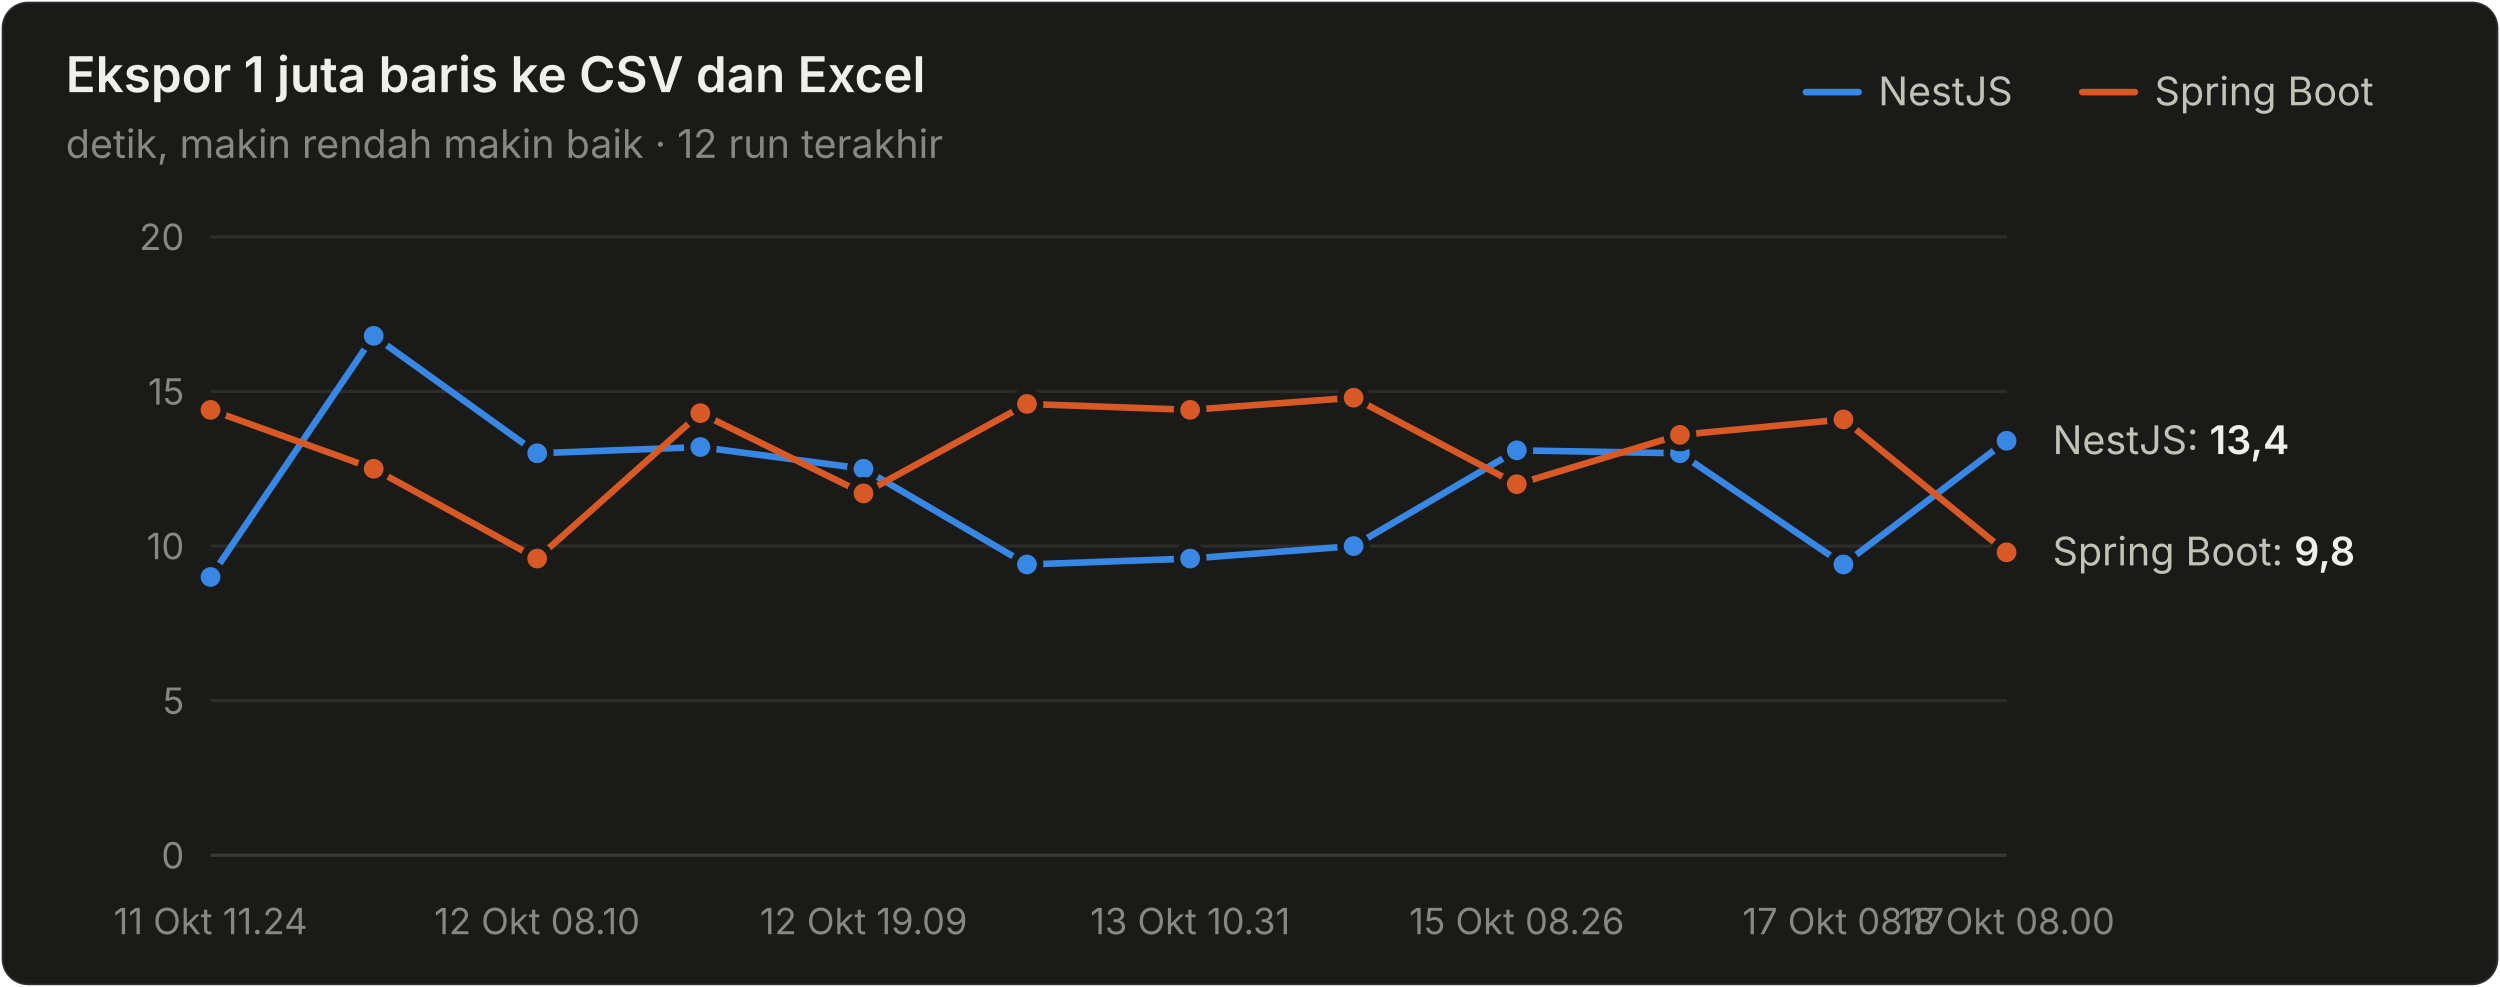
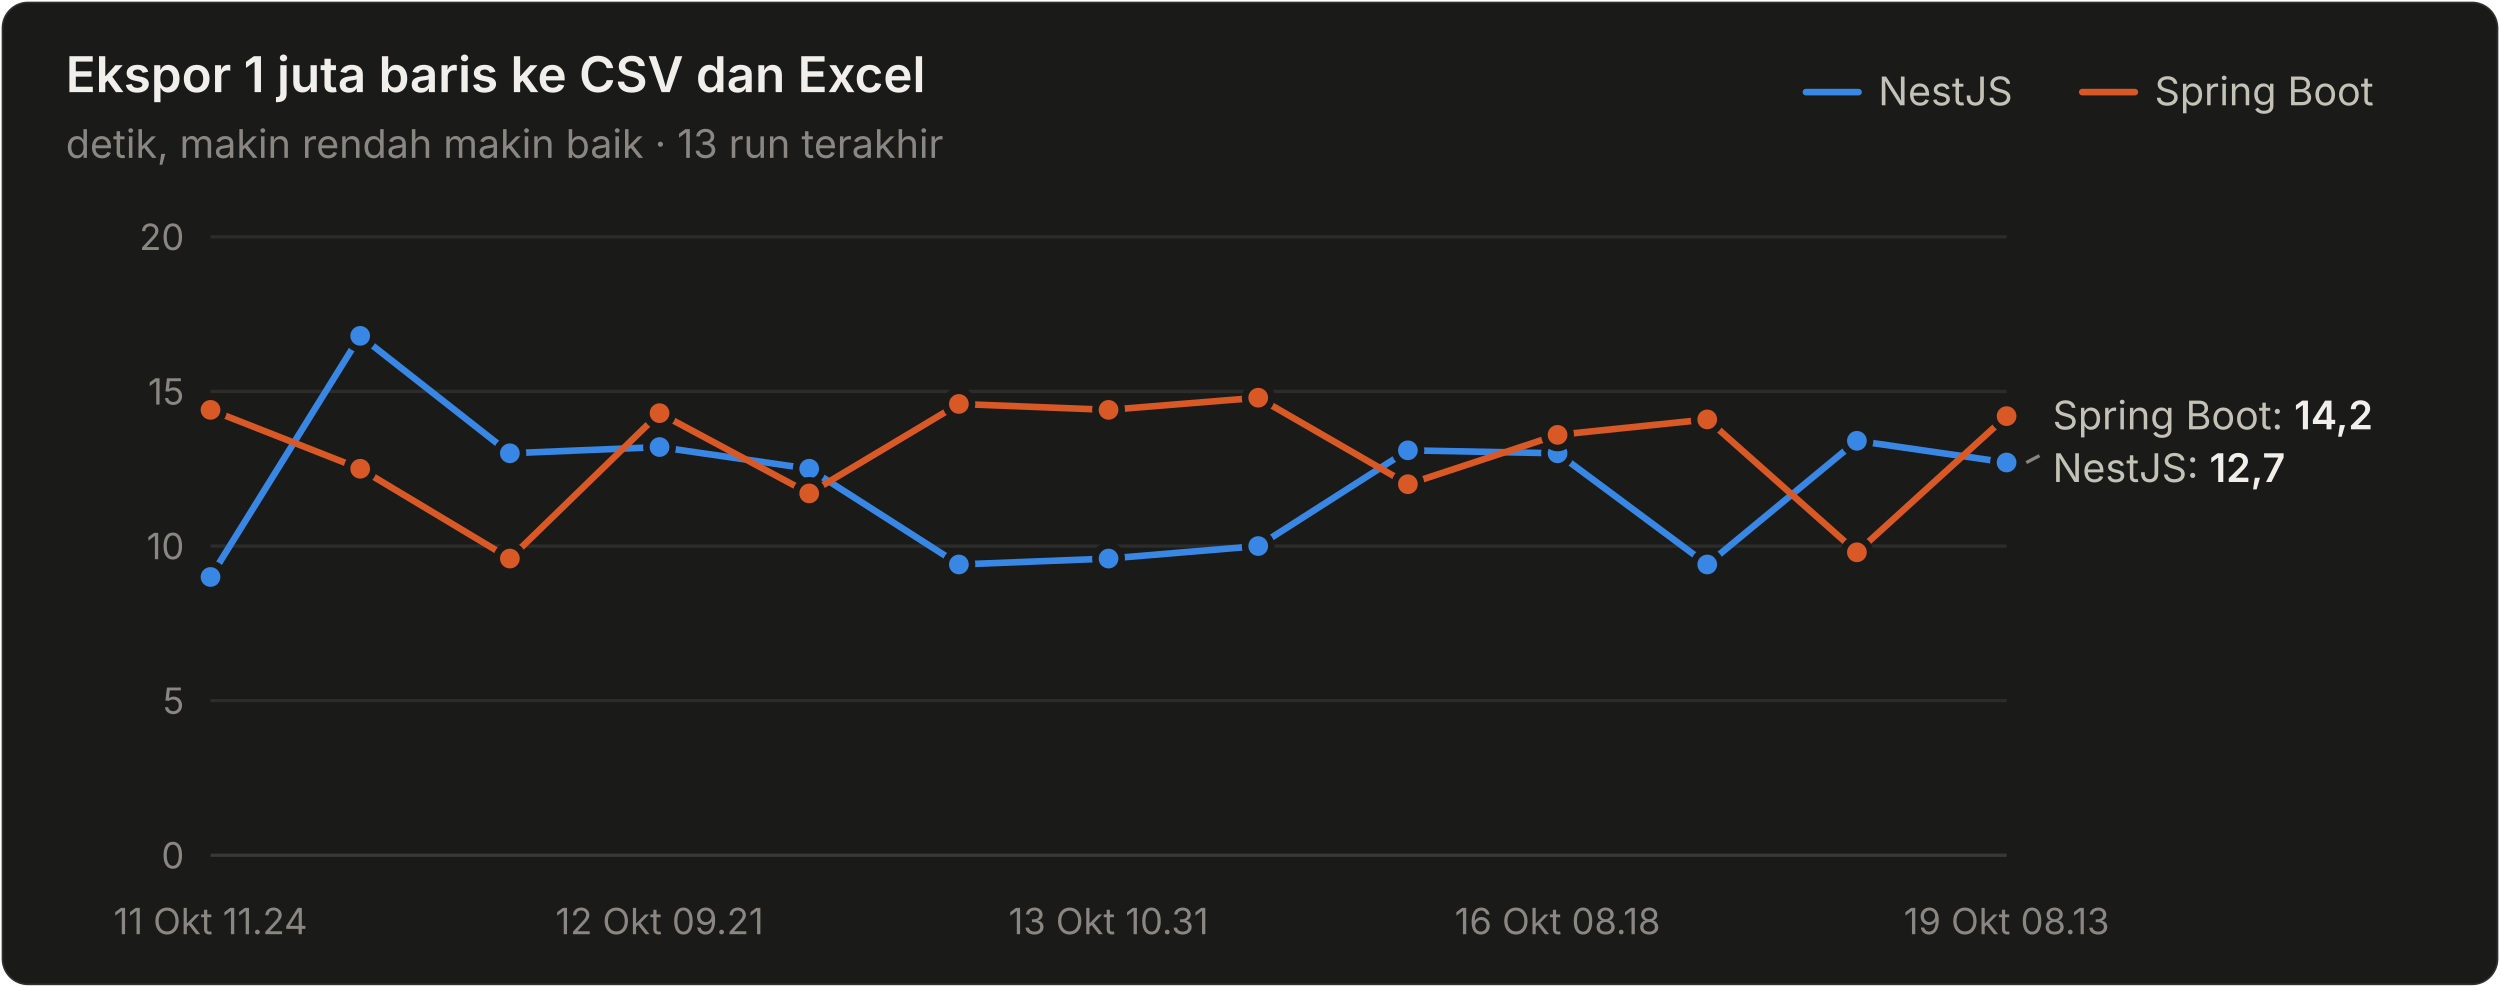
<svg xmlns="http://www.w3.org/2000/svg" width="760" height="300" viewBox="0 0 760 300" role="img" aria-label="Ekspor 1 juta baris ke CSV dan Excel">
  <style>text{font-family:system-ui,-apple-system,"Segoe UI",sans-serif}.angka{font-variant-numeric:tabular-nums}</style>
  <rect x="0.5" y="0.5" width="759" height="299" rx="8" fill="#1a1a19" stroke="rgba(255,255,255,0.10)" />
  <text x="20" y="28" font-size="15" font-weight="600" fill="#f0efec">Ekspor 1 juta baris ke CSV dan Excel</text>
-   <text x="20" y="48" font-size="12" fill="#898781">detik, makin rendah makin baik · 12 run terakhir</text>
+   <text x="20" y="48" font-size="12" fill="#898781">detik, makin rendah makin baik · 13 run terakhir</text>
  <text x="655" y="32" font-size="12" fill="#c3c2b7">Spring Boot</text>
  <line x1="633" y1="28" x2="649" y2="28" stroke="#d95926" stroke-width="2" stroke-linecap="round" />
  <text x="571" y="32" font-size="12" fill="#c3c2b7">NestJS</text>
  <line x1="549" y1="28" x2="565" y2="28" stroke="#3987e5" stroke-width="2" stroke-linecap="round" />
  <line x1="64" y1="260" x2="610" y2="260" stroke="#383835" stroke-width="1" />
  <text class="angka" x="56" y="264" font-size="11" text-anchor="end" fill="#898781">0</text>
  <line x1="64" y1="213" x2="610" y2="213" stroke="#2c2c2a" stroke-width="1" />
  <text class="angka" x="56" y="217" font-size="11" text-anchor="end" fill="#898781">5</text>
  <line x1="64" y1="166" x2="610" y2="166" stroke="#2c2c2a" stroke-width="1" />
  <text class="angka" x="56" y="170" font-size="11" text-anchor="end" fill="#898781">10</text>
  <line x1="64" y1="119" x2="610" y2="119" stroke="#2c2c2a" stroke-width="1" />
  <text class="angka" x="56" y="123" font-size="11" text-anchor="end" fill="#898781">15</text>
  <line x1="64" y1="72" x2="610" y2="72" stroke="#2c2c2a" stroke-width="1" />
  <text class="angka" x="56" y="76" font-size="11" text-anchor="end" fill="#898781">20</text>
  <text x="64" y="284" font-size="11" text-anchor="middle" fill="#898781">11 Okt 11.24</text>
-   <text x="163.273" y="284" font-size="11" text-anchor="middle" fill="#898781">12 Okt 08.10</text>
-   <text x="262.545" y="284" font-size="11" text-anchor="middle" fill="#898781">12 Okt 19.09</text>
-   <text x="361.818" y="284" font-size="11" text-anchor="middle" fill="#898781">13 Okt 10.31</text>
-   <text x="461.091" y="284" font-size="11" text-anchor="middle" fill="#898781">15 Okt 08.26</text>
-   <text x="560.364" y="284" font-size="11" text-anchor="middle" fill="#898781">17 Okt 08.17</text>
-   <text x="610" y="284" font-size="11" text-anchor="middle" fill="#898781">18 Okt 08.00</text>
-   <path d="M64.0,175.4 L113.6,102.1 L163.3,137.8 L212.9,135.9 L262.5,142.5 L312.2,171.6 L361.8,169.8 L411.5,166.0 L461.1,136.9 L510.7,137.8 L560.4,171.6 L610.0,134.0" fill="none" stroke="#3987e5" stroke-width="2" stroke-linejoin="round" stroke-linecap="round" />
+   <text x="200.5" y="284" font-size="11" text-anchor="middle" fill="#898781">12 Okt 09.21</text>
+   <text x="337" y="284" font-size="11" text-anchor="middle" fill="#898781">13 Okt 10.31</text>
+   <text x="473.5" y="284" font-size="11" text-anchor="middle" fill="#898781">16 Okt 08.18</text>
+   <text x="610" y="284" font-size="11" text-anchor="middle" fill="#898781">19 Okt 08.13</text>
+   <path d="M64.0,175.4 L109.5,102.1 L155.0,137.8 L200.5,135.9 L246.0,142.5 L291.5,171.6 L337.0,169.8 L382.5,166.0 L428.0,136.9 L473.5,137.8 L519.0,171.6 L564.5,134.0 L610.0,140.6" fill="none" stroke="#3987e5" stroke-width="2" stroke-linejoin="round" stroke-linecap="round" />
  <circle cx="64.0" cy="175.4" r="4" fill="#3987e5" stroke="#1a1a19" stroke-width="2" />
-   <circle cx="113.6" cy="102.1" r="4" fill="#3987e5" stroke="#1a1a19" stroke-width="2" />
-   <circle cx="163.3" cy="137.8" r="4" fill="#3987e5" stroke="#1a1a19" stroke-width="2" />
-   <circle cx="212.9" cy="135.9" r="4" fill="#3987e5" stroke="#1a1a19" stroke-width="2" />
-   <circle cx="262.5" cy="142.5" r="4" fill="#3987e5" stroke="#1a1a19" stroke-width="2" />
-   <circle cx="312.2" cy="171.6" r="4" fill="#3987e5" stroke="#1a1a19" stroke-width="2" />
-   <circle cx="361.8" cy="169.8" r="4" fill="#3987e5" stroke="#1a1a19" stroke-width="2" />
-   <circle cx="411.5" cy="166.0" r="4" fill="#3987e5" stroke="#1a1a19" stroke-width="2" />
-   <circle cx="461.1" cy="136.9" r="4" fill="#3987e5" stroke="#1a1a19" stroke-width="2" />
-   <circle cx="510.7" cy="137.8" r="4" fill="#3987e5" stroke="#1a1a19" stroke-width="2" />
-   <circle cx="560.4" cy="171.6" r="4" fill="#3987e5" stroke="#1a1a19" stroke-width="2" />
-   <circle cx="610.0" cy="134.0" r="4" fill="#3987e5" stroke="#1a1a19" stroke-width="2" />
-   <path d="M64.0,124.6 L113.6,142.5 L163.3,169.8 L212.9,125.6 L262.5,150.0 L312.2,122.8 L361.8,124.6 L411.5,120.9 L461.1,147.2 L510.7,132.2 L560.4,127.5 L610.0,167.9" fill="none" stroke="#d95926" stroke-width="2" stroke-linejoin="round" stroke-linecap="round" />
+   <circle cx="109.5" cy="102.1" r="4" fill="#3987e5" stroke="#1a1a19" stroke-width="2" />
+   <circle cx="155.0" cy="137.8" r="4" fill="#3987e5" stroke="#1a1a19" stroke-width="2" />
+   <circle cx="200.5" cy="135.9" r="4" fill="#3987e5" stroke="#1a1a19" stroke-width="2" />
+   <circle cx="246.0" cy="142.5" r="4" fill="#3987e5" stroke="#1a1a19" stroke-width="2" />
+   <circle cx="291.5" cy="171.6" r="4" fill="#3987e5" stroke="#1a1a19" stroke-width="2" />
+   <circle cx="337.0" cy="169.8" r="4" fill="#3987e5" stroke="#1a1a19" stroke-width="2" />
+   <circle cx="382.5" cy="166.0" r="4" fill="#3987e5" stroke="#1a1a19" stroke-width="2" />
+   <circle cx="428.0" cy="136.9" r="4" fill="#3987e5" stroke="#1a1a19" stroke-width="2" />
+   <circle cx="473.5" cy="137.8" r="4" fill="#3987e5" stroke="#1a1a19" stroke-width="2" />
+   <circle cx="519.0" cy="171.6" r="4" fill="#3987e5" stroke="#1a1a19" stroke-width="2" />
+   <circle cx="564.5" cy="134.0" r="4" fill="#3987e5" stroke="#1a1a19" stroke-width="2" />
+   <circle cx="610.0" cy="140.6" r="4" fill="#3987e5" stroke="#1a1a19" stroke-width="2" />
+   <path d="M64.0,124.6 L109.5,142.5 L155.0,169.8 L200.5,125.6 L246.0,150.0 L291.5,122.8 L337.0,124.6 L382.5,120.9 L428.0,147.2 L473.5,132.2 L519.0,127.5 L564.5,167.9 L610.0,126.5" fill="none" stroke="#d95926" stroke-width="2" stroke-linejoin="round" stroke-linecap="round" />
  <circle cx="64.0" cy="124.6" r="4" fill="#d95926" stroke="#1a1a19" stroke-width="2" />
-   <circle cx="113.6" cy="142.5" r="4" fill="#d95926" stroke="#1a1a19" stroke-width="2" />
-   <circle cx="163.3" cy="169.8" r="4" fill="#d95926" stroke="#1a1a19" stroke-width="2" />
-   <circle cx="212.9" cy="125.6" r="4" fill="#d95926" stroke="#1a1a19" stroke-width="2" />
-   <circle cx="262.5" cy="150.0" r="4" fill="#d95926" stroke="#1a1a19" stroke-width="2" />
-   <circle cx="312.2" cy="122.8" r="4" fill="#d95926" stroke="#1a1a19" stroke-width="2" />
-   <circle cx="361.8" cy="124.6" r="4" fill="#d95926" stroke="#1a1a19" stroke-width="2" />
-   <circle cx="411.5" cy="120.9" r="4" fill="#d95926" stroke="#1a1a19" stroke-width="2" />
-   <circle cx="461.1" cy="147.2" r="4" fill="#d95926" stroke="#1a1a19" stroke-width="2" />
-   <circle cx="510.7" cy="132.2" r="4" fill="#d95926" stroke="#1a1a19" stroke-width="2" />
-   <circle cx="560.4" cy="127.5" r="4" fill="#d95926" stroke="#1a1a19" stroke-width="2" />
-   <circle cx="610.0" cy="167.9" r="4" fill="#d95926" stroke="#1a1a19" stroke-width="2" />
-   <text class="angka" x="624" y="138.04" font-size="12" fill="#c3c2b7">NestJS: <tspan fill="#f0efec" font-weight="600">13,4</tspan>
+   <circle cx="109.5" cy="142.5" r="4" fill="#d95926" stroke="#1a1a19" stroke-width="2" />
+   <circle cx="155.0" cy="169.8" r="4" fill="#d95926" stroke="#1a1a19" stroke-width="2" />
+   <circle cx="200.5" cy="125.6" r="4" fill="#d95926" stroke="#1a1a19" stroke-width="2" />
+   <circle cx="246.0" cy="150.0" r="4" fill="#d95926" stroke="#1a1a19" stroke-width="2" />
+   <circle cx="291.5" cy="122.8" r="4" fill="#d95926" stroke="#1a1a19" stroke-width="2" />
+   <circle cx="337.0" cy="124.6" r="4" fill="#d95926" stroke="#1a1a19" stroke-width="2" />
+   <circle cx="382.5" cy="120.9" r="4" fill="#d95926" stroke="#1a1a19" stroke-width="2" />
+   <circle cx="428.0" cy="147.2" r="4" fill="#d95926" stroke="#1a1a19" stroke-width="2" />
+   <circle cx="473.5" cy="132.2" r="4" fill="#d95926" stroke="#1a1a19" stroke-width="2" />
+   <circle cx="519.0" cy="127.5" r="4" fill="#d95926" stroke="#1a1a19" stroke-width="2" />
+   <circle cx="564.5" cy="167.9" r="4" fill="#d95926" stroke="#1a1a19" stroke-width="2" />
+   <circle cx="610.0" cy="126.5" r="4" fill="#d95926" stroke="#1a1a19" stroke-width="2" />
+   <text class="angka" x="624" y="130.52" font-size="12" fill="#c3c2b7">Spring Boot: <tspan fill="#f0efec" font-weight="600">14,2</tspan>
  </text>
-   <text class="angka" x="624" y="171.88" font-size="12" fill="#c3c2b7">Spring Boot: <tspan fill="#f0efec" font-weight="600">9,8</tspan>
+   <line x1="616" y1="140.62" x2="620" y2="138.52" stroke="#898781" stroke-width="1" />
+   <text class="angka" x="624" y="146.52" font-size="12" fill="#c3c2b7">NestJS: <tspan fill="#f0efec" font-weight="600">12,7</tspan>
  </text>
</svg>
